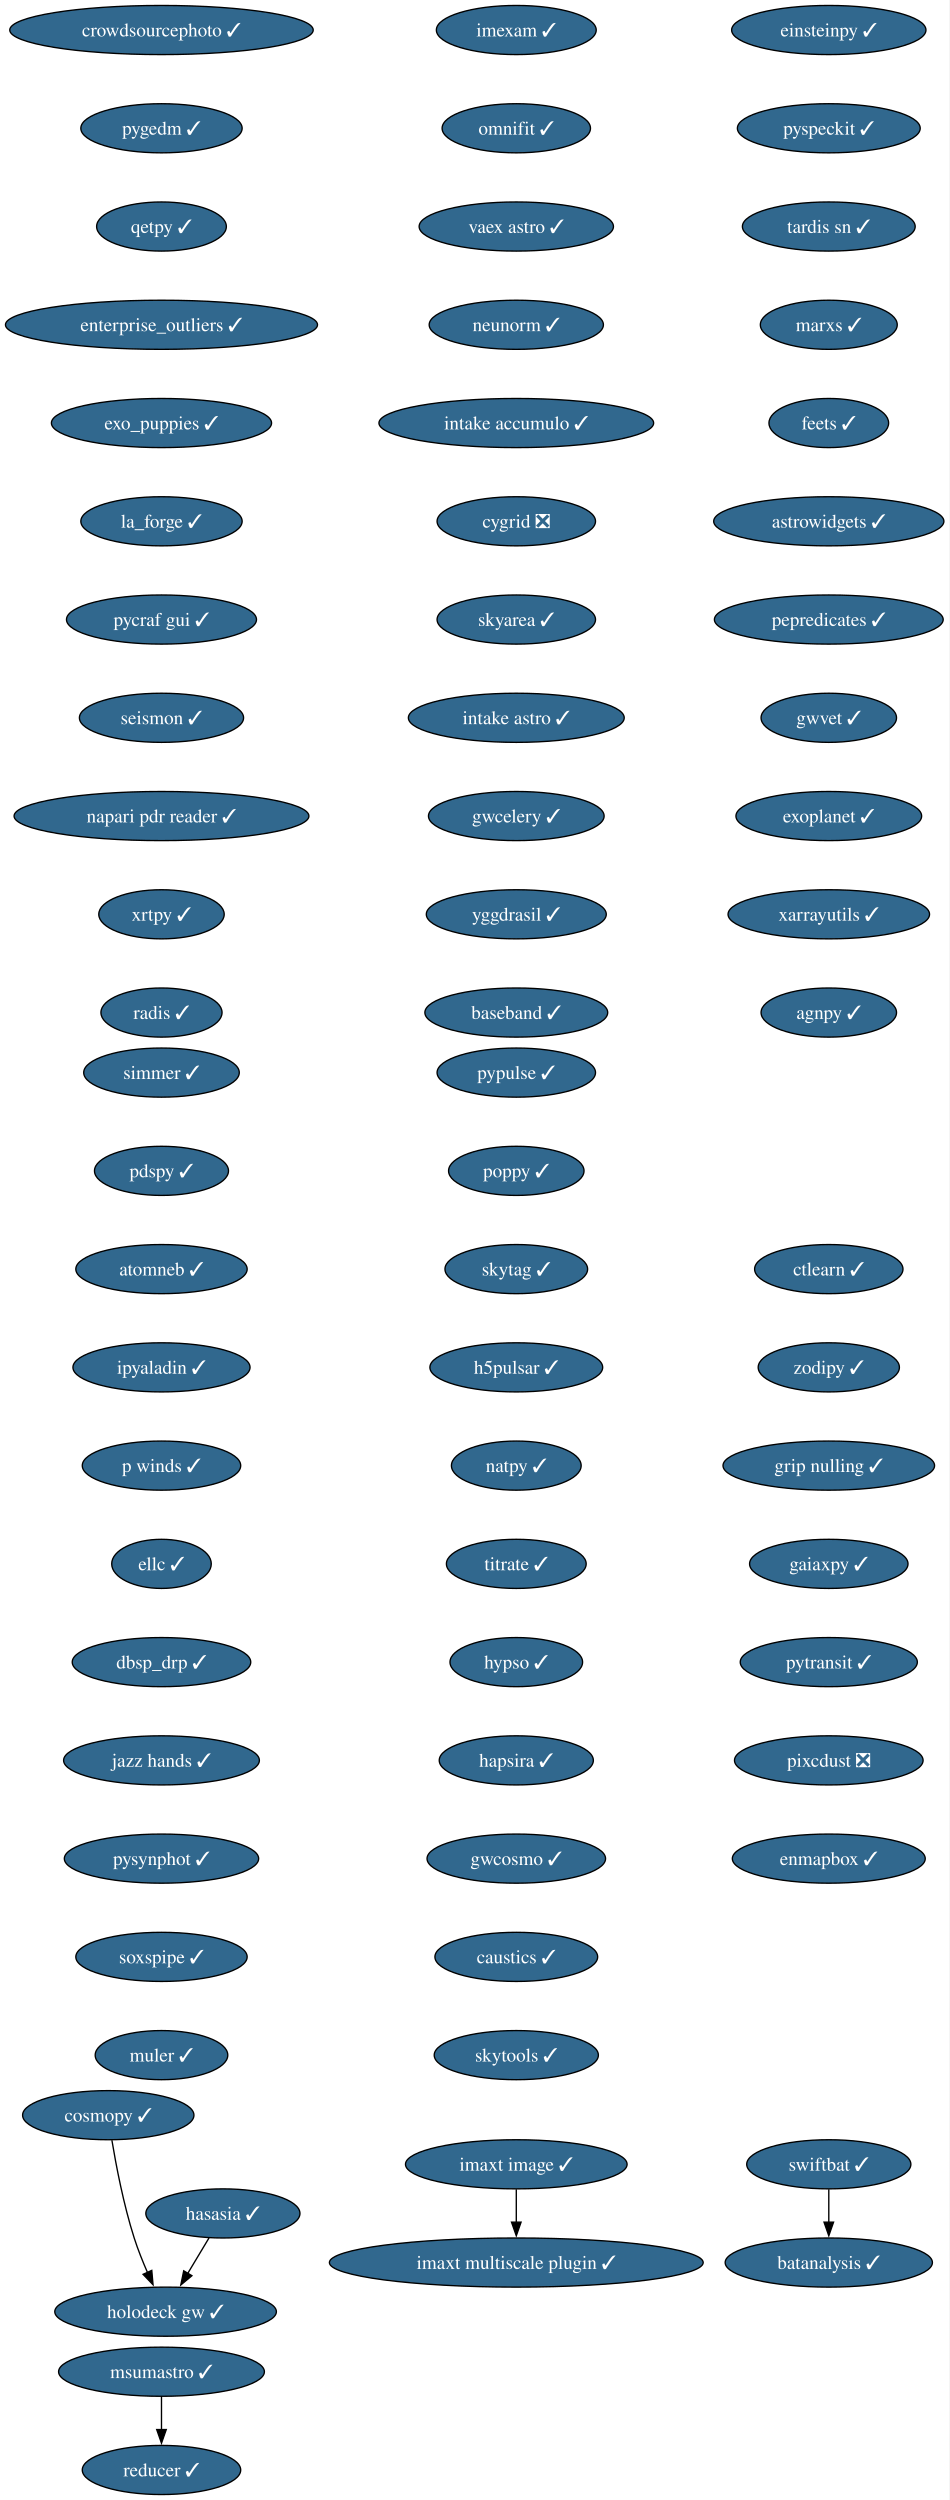
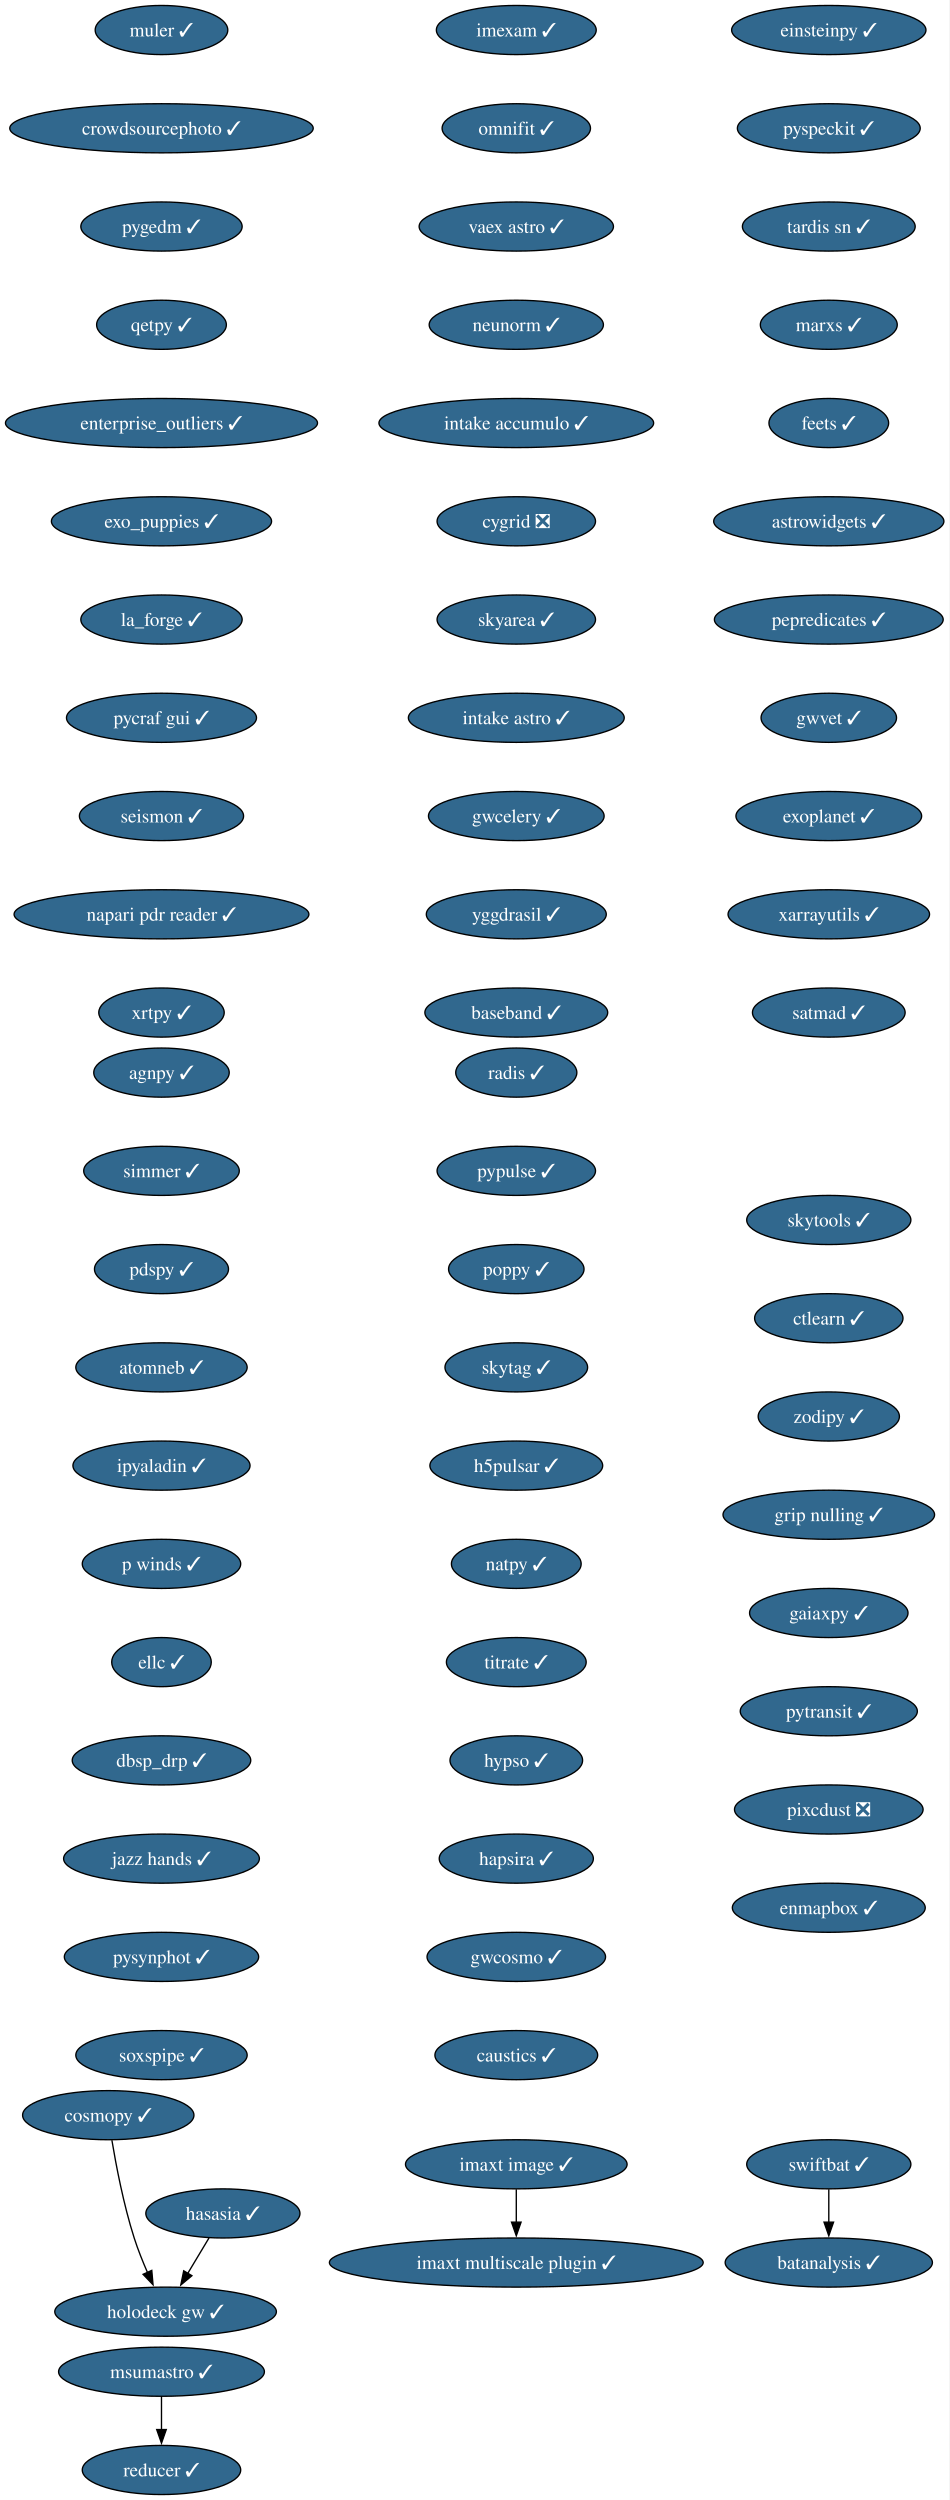
<svg xmlns="http://www.w3.org/2000/svg" xmlns:xlink="http://www.w3.org/1999/xlink" width="696pt" height="1832pt" viewBox="0.00 0.00 696.00 1832.00">
  <g id="graph0" class="graph" transform="scale(1 1) rotate(0) translate(4 1828)">
    <polygon fill="white" stroke="none" points="-4,4 -4,-1828 691.69,-1828 691.69,4 -4,4" />
    <g id="node1" class="node">
      <g id="a_node1">
        <a xlink:href="https://github.com/conda-forge/imexam-feedstock/pull/17" xlink:title="imexam ✓">
          <ellipse fill="#31688e" stroke="black" cx="374.34" cy="-1806" rx="58.57" ry="18" />
          <text xml:space="preserve" text-anchor="middle" x="374.34" y="-1801.33" font-family="Times,serif" font-size="14.00" fill="white">imexam ✓</text>
        </a>
      </g>
    </g>
    <g id="node2" class="node">
      <g id="a_node2">
        <a xlink:href="https://github.com/conda-forge/omnifit-feedstock/pull/15" xlink:title="omnifit ✓">
          <ellipse fill="#31688e" stroke="black" cx="374.34" cy="-1734" rx="54.36" ry="18" />
          <text xml:space="preserve" text-anchor="middle" x="374.34" y="-1729.33" font-family="Times,serif" font-size="14.00" fill="white">omnifit ✓</text>
        </a>
      </g>
    </g>
    <g id="node5" class="node">
      <g id="a_node5">
        <a xlink:href="https://github.com/conda-forge/vaex-astro-feedstock/pull/23" xlink:title="vaex astro ✓">
          <ellipse fill="#31688e" stroke="black" cx="374.34" cy="-1662" rx="71.2" ry="18" />
          <text xml:space="preserve" text-anchor="middle" x="374.34" y="-1657.33" font-family="Times,serif" font-size="14.00" fill="white">vaex astro ✓</text>
        </a>
      </g>
    </g>
    <g id="node3" class="node">
      <g id="a_node3">
        <a xlink:href="https://github.com/conda-forge/msumastro-feedstock/pull/25" xlink:title="msumastro ✓">
          <ellipse fill="#31688e" stroke="black" cx="114.34" cy="-90" rx="75.41" ry="18" />
          <text xml:space="preserve" text-anchor="middle" x="114.34" y="-85.33" font-family="Times,serif" font-size="14.00" fill="white">msumastro ✓</text>
        </a>
      </g>
    </g>
    <g id="node4" class="node">
      <g id="a_node4">
        <a xlink:href="https://github.com/conda-forge/reducer-feedstock/pull/13" xlink:title="reducer ✓">
          <ellipse fill="#31688e" stroke="black" cx="114.34" cy="-18" rx="58.05" ry="18" />
          <text xml:space="preserve" text-anchor="middle" x="114.34" y="-13.32" font-family="Times,serif" font-size="14.00" fill="white">reducer ✓</text>
        </a>
      </g>
    </g>
    <g id="edge2" class="edge">
      <path fill="none" stroke="black" d="M114.34,-71.7C114.34,-64.41 114.34,-55.73 114.34,-47.54" />
      <polygon fill="black" stroke="black" points="117.84,-47.62 114.34,-37.62 110.84,-47.62 117.84,-47.62" />
    </g>
    <g id="node6" class="node">
      <g id="a_node6">
        <a xlink:href="https://github.com/conda-forge/neunorm-feedstock/pull/6" xlink:title="neunorm ✓">
          <ellipse fill="#31688e" stroke="black" cx="374.34" cy="-1590" rx="63.84" ry="18" />
          <text xml:space="preserve" text-anchor="middle" x="374.34" y="-1585.33" font-family="Times,serif" font-size="14.00" fill="white">neunorm ✓</text>
        </a>
      </g>
    </g>
    <g id="node7" class="node">
      <g id="a_node7">
        <a xlink:href="https://github.com/conda-forge/intake-accumulo-feedstock/pull/2" xlink:title="intake accumulo ✓">
          <ellipse fill="#31688e" stroke="black" cx="374.34" cy="-1518" rx="100.66" ry="18" />
          <text xml:space="preserve" text-anchor="middle" x="374.34" y="-1513.33" font-family="Times,serif" font-size="14.00" fill="white">intake accumulo ✓</text>
        </a>
      </g>
    </g>
    <g id="node8" class="node">
      <g id="a_node8">
        <a xlink:href="https://github.com/conda-forge/cygrid-feedstock/pull/25" xlink:title="cygrid ❎">
          <ellipse fill="#31688e" stroke="black" cx="374.34" cy="-1446" rx="58.05" ry="18" />
          <text xml:space="preserve" text-anchor="middle" x="374.34" y="-1441.33" font-family="Times,serif" font-size="14.00" fill="white">cygrid ❎</text>
        </a>
      </g>
    </g>
    <g id="node9" class="node">
      <g id="a_node9">
        <a xlink:href="https://github.com/conda-forge/skyarea-feedstock/pull/1" xlink:title="skyarea ✓">
          <ellipse fill="#31688e" stroke="black" cx="374.34" cy="-1374" rx="58.05" ry="18" />
          <text xml:space="preserve" text-anchor="middle" x="374.34" y="-1369.33" font-family="Times,serif" font-size="14.00" fill="white">skyarea ✓</text>
        </a>
      </g>
    </g>
    <g id="node10" class="node">
      <g id="a_node10">
        <a xlink:href="https://github.com/conda-forge/intake-astro-feedstock/pull/1" xlink:title="intake astro ✓">
          <ellipse fill="#31688e" stroke="black" cx="374.34" cy="-1302" rx="79.09" ry="18" />
          <text xml:space="preserve" text-anchor="middle" x="374.34" y="-1297.33" font-family="Times,serif" font-size="14.00" fill="white">intake astro ✓</text>
        </a>
      </g>
    </g>
    <g id="node11" class="node">
      <g id="a_node11">
        <a xlink:href="https://github.com/conda-forge/gwcelery-feedstock/pull/27" xlink:title="gwcelery ✓">
          <ellipse fill="#31688e" stroke="black" cx="374.34" cy="-1230" rx="64.36" ry="18" />
          <text xml:space="preserve" text-anchor="middle" x="374.34" y="-1225.33" font-family="Times,serif" font-size="14.00" fill="white">gwcelery ✓</text>
        </a>
      </g>
    </g>
    <g id="node12" class="node">
      <g id="a_node12">
        <a xlink:href="https://github.com/conda-forge/yggdrasil-feedstock/pull/48" xlink:title="yggdrasil ✓">
          <ellipse fill="#31688e" stroke="black" cx="374.34" cy="-1158" rx="65.94" ry="18" />
          <text xml:space="preserve" text-anchor="middle" x="374.34" y="-1153.33" font-family="Times,serif" font-size="14.00" fill="white">yggdrasil ✓</text>
        </a>
      </g>
    </g>
    <g id="node13" class="node">
      <g id="a_node13">
        <a xlink:href="https://github.com/conda-forge/baseband-feedstock/pull/5" xlink:title="baseband ✓">
          <ellipse fill="#31688e" stroke="black" cx="374.34" cy="-1086" rx="66.99" ry="18" />
          <text xml:space="preserve" text-anchor="middle" x="374.34" y="-1081.33" font-family="Times,serif" font-size="14.00" fill="white">baseband ✓</text>
        </a>
      </g>
    </g>
    <g id="node14" class="node">
      <g id="a_node14">
        <a xlink:href="https://github.com/conda-forge/einsteinpy-feedstock/pull/10" xlink:title="einsteinpy ✓">
          <ellipse fill="#31688e" stroke="black" cx="603.34" cy="-1806" rx="71.2" ry="18" />
          <text xml:space="preserve" text-anchor="middle" x="603.34" y="-1801.33" font-family="Times,serif" font-size="14.00" fill="white">einsteinpy ✓</text>
        </a>
      </g>
    </g>
    <g id="node15" class="node">
      <g id="a_node15">
        <a xlink:href="https://github.com/conda-forge/pyspeckit-feedstock/pull/7" xlink:title="pyspeckit ✓">
          <ellipse fill="#31688e" stroke="black" cx="603.34" cy="-1734" rx="66.99" ry="18" />
          <text xml:space="preserve" text-anchor="middle" x="603.34" y="-1729.33" font-family="Times,serif" font-size="14.00" fill="white">pyspeckit ✓</text>
        </a>
      </g>
    </g>
    <g id="node16" class="node">
      <g id="a_node16">
        <a xlink:href="https://github.com/conda-forge/tardis-sn-feedstock/pull/100" xlink:title="tardis sn ✓">
          <ellipse fill="#31688e" stroke="black" cx="603.34" cy="-1662" rx="63.31" ry="18" />
          <text xml:space="preserve" text-anchor="middle" x="603.34" y="-1657.33" font-family="Times,serif" font-size="14.00" fill="white">tardis sn ✓</text>
        </a>
      </g>
    </g>
    <g id="node17" class="node">
      <g id="a_node17">
        <a xlink:href="https://github.com/conda-forge/marxs-feedstock/pull/3" xlink:title="marxs ✓">
          <ellipse fill="#31688e" stroke="black" cx="603.34" cy="-1590" rx="50.16" ry="18" />
          <text xml:space="preserve" text-anchor="middle" x="603.34" y="-1585.33" font-family="Times,serif" font-size="14.00" fill="white">marxs ✓</text>
        </a>
      </g>
    </g>
    <g id="node18" class="node">
      <g id="a_node18">
        <a xlink:href="https://github.com/conda-forge/feets-feedstock/pull/1" xlink:title="feets ✓">
          <ellipse fill="#31688e" stroke="black" cx="603.34" cy="-1518" rx="43.84" ry="18" />
          <text xml:space="preserve" text-anchor="middle" x="603.34" y="-1513.33" font-family="Times,serif" font-size="14.00" fill="white">feets ✓</text>
        </a>
      </g>
    </g>
    <g id="node19" class="node">
      <g id="a_node19">
        <a xlink:href="https://github.com/conda-forge/astrowidgets-feedstock/pull/8" xlink:title="astrowidgets ✓">
          <ellipse fill="#31688e" stroke="black" cx="603.34" cy="-1446" rx="84.35" ry="18" />
          <text xml:space="preserve" text-anchor="middle" x="603.34" y="-1441.33" font-family="Times,serif" font-size="14.00" fill="white">astrowidgets ✓</text>
        </a>
      </g>
    </g>
    <g id="node20" class="node">
      <g id="a_node20">
        <a xlink:href="https://github.com/conda-forge/pepredicates-feedstock/pull/3" xlink:title="pepredicates ✓">
          <ellipse fill="#31688e" stroke="black" cx="603.34" cy="-1374" rx="83.83" ry="18" />
          <text xml:space="preserve" text-anchor="middle" x="603.34" y="-1369.33" font-family="Times,serif" font-size="14.00" fill="white">pepredicates ✓</text>
        </a>
      </g>
    </g>
    <g id="node21" class="node">
      <g id="a_node21">
        <a xlink:href="https://github.com/conda-forge/gwvet-feedstock/pull/10" xlink:title="gwvet ✓">
          <ellipse fill="#31688e" stroke="black" cx="603.34" cy="-1302" rx="49.63" ry="18" />
          <text xml:space="preserve" text-anchor="middle" x="603.34" y="-1297.33" font-family="Times,serif" font-size="14.00" fill="white">gwvet ✓</text>
        </a>
      </g>
    </g>
    <g id="node22" class="node">
      <g id="a_node22">
        <a xlink:href="https://github.com/conda-forge/exoplanet-feedstock/pull/27" xlink:title="exoplanet ✓">
          <ellipse fill="#31688e" stroke="black" cx="603.34" cy="-1230" rx="68.04" ry="18" />
          <text xml:space="preserve" text-anchor="middle" x="603.34" y="-1225.33" font-family="Times,serif" font-size="14.00" fill="white">exoplanet ✓</text>
        </a>
      </g>
    </g>
    <g id="node23" class="node">
      <g id="a_node23">
        <a xlink:href="https://github.com/conda-forge/xarrayutils-feedstock/pull/11" xlink:title="xarrayutils ✓">
          <ellipse fill="#31688e" stroke="black" cx="603.34" cy="-1158" rx="73.83" ry="18" />
          <text xml:space="preserve" text-anchor="middle" x="603.34" y="-1153.33" font-family="Times,serif" font-size="14.00" fill="white">xarrayutils ✓</text>
        </a>
      </g>
    </g>
    <g id="node24" class="node">
      <g id="a_node24">
-         <a xlink:href="https://github.com/conda-forge/agnpy-feedstock/pull/17" xlink:title="agnpy ✓">
-           <ellipse fill="#31688e" stroke="black" cx="603.34" cy="-1086" rx="49.63" ry="18" />
-           <text xml:space="preserve" text-anchor="middle" x="603.34" y="-1081.33" font-family="Times,serif" font-size="14.00" fill="white">agnpy ✓</text>
+         <a xlink:href="https://github.com/conda-forge/satmad-feedstock/pull/23" xlink:title="satmad ✓">
+           <ellipse fill="#31688e" stroke="black" cx="603.34" cy="-1086" rx="55.94" ry="18" />
+           <text xml:space="preserve" text-anchor="middle" x="603.34" y="-1081.33" font-family="Times,serif" font-size="14.00" fill="white">satmad ✓</text>
        </a>
      </g>
    </g>
    <g id="node25" class="node">
      <g id="a_node25">
-         <a xlink:href="https://github.com/conda-forge/simmer-feedstock/pull/17" xlink:title="simmer ✓">
-           <ellipse fill="#31688e" stroke="black" cx="114.34" cy="-1042" rx="57" ry="18" />
-           <text xml:space="preserve" text-anchor="middle" x="114.34" y="-1037.33" font-family="Times,serif" font-size="14.00" fill="white">simmer ✓</text>
+         <a xlink:href="https://github.com/conda-forge/agnpy-feedstock/pull/17" xlink:title="agnpy ✓">
+           <ellipse fill="#31688e" stroke="black" cx="114.34" cy="-1042" rx="49.63" ry="18" />
+           <text xml:space="preserve" text-anchor="middle" x="114.34" y="-1037.33" font-family="Times,serif" font-size="14.00" fill="white">agnpy ✓</text>
        </a>
      </g>
    </g>
    <g id="node26" class="node">
      <g id="a_node26">
-         <a xlink:href="https://github.com/conda-forge/pdspy-feedstock/pull/17" xlink:title="pdspy ✓">
-           <ellipse fill="#31688e" stroke="black" cx="114.34" cy="-970" rx="49.1" ry="18" />
-           <text xml:space="preserve" text-anchor="middle" x="114.34" y="-965.33" font-family="Times,serif" font-size="14.00" fill="white">pdspy ✓</text>
+         <a xlink:href="https://github.com/conda-forge/simmer-feedstock/pull/17" xlink:title="simmer ✓">
+           <ellipse fill="#31688e" stroke="black" cx="114.34" cy="-970" rx="57" ry="18" />
+           <text xml:space="preserve" text-anchor="middle" x="114.34" y="-965.33" font-family="Times,serif" font-size="14.00" fill="white">simmer ✓</text>
        </a>
      </g>
    </g>
    <g id="node27" class="node">
      <g id="a_node27">
-         <a xlink:href="https://github.com/conda-forge/atomneb-feedstock/pull/6" xlink:title="atomneb ✓">
-           <ellipse fill="#31688e" stroke="black" cx="114.34" cy="-898" rx="62.78" ry="18" />
-           <text xml:space="preserve" text-anchor="middle" x="114.34" y="-893.33" font-family="Times,serif" font-size="14.00" fill="white">atomneb ✓</text>
+         <a xlink:href="https://github.com/conda-forge/pdspy-feedstock/pull/17" xlink:title="pdspy ✓">
+           <ellipse fill="#31688e" stroke="black" cx="114.34" cy="-898" rx="49.1" ry="18" />
+           <text xml:space="preserve" text-anchor="middle" x="114.34" y="-893.33" font-family="Times,serif" font-size="14.00" fill="white">pdspy ✓</text>
        </a>
      </g>
    </g>
    <g id="node28" class="node">
      <g id="a_node28">
-         <a xlink:href="https://github.com/conda-forge/ipyaladin-feedstock/pull/20" xlink:title="ipyaladin ✓">
-           <ellipse fill="#31688e" stroke="black" cx="114.34" cy="-826" rx="64.89" ry="18" />
-           <text xml:space="preserve" text-anchor="middle" x="114.34" y="-821.33" font-family="Times,serif" font-size="14.00" fill="white">ipyaladin ✓</text>
+         <a xlink:href="https://github.com/conda-forge/atomneb-feedstock/pull/6" xlink:title="atomneb ✓">
+           <ellipse fill="#31688e" stroke="black" cx="114.34" cy="-826" rx="62.78" ry="18" />
+           <text xml:space="preserve" text-anchor="middle" x="114.34" y="-821.33" font-family="Times,serif" font-size="14.00" fill="white">atomneb ✓</text>
        </a>
      </g>
    </g>
    <g id="node29" class="node">
      <g id="a_node29">
-         <a xlink:href="https://github.com/conda-forge/p-winds-feedstock/pull/5" xlink:title="p winds ✓">
-           <ellipse fill="#31688e" stroke="black" cx="114.34" cy="-754" rx="58.05" ry="18" />
-           <text xml:space="preserve" text-anchor="middle" x="114.34" y="-749.33" font-family="Times,serif" font-size="14.00" fill="white">p winds ✓</text>
+         <a xlink:href="https://github.com/conda-forge/ipyaladin-feedstock/pull/20" xlink:title="ipyaladin ✓">
+           <ellipse fill="#31688e" stroke="black" cx="114.34" cy="-754" rx="64.89" ry="18" />
+           <text xml:space="preserve" text-anchor="middle" x="114.34" y="-749.33" font-family="Times,serif" font-size="14.00" fill="white">ipyaladin ✓</text>
        </a>
      </g>
    </g>
    <g id="node30" class="node">
      <g id="a_node30">
-         <a xlink:href="https://github.com/conda-forge/ellc-feedstock/pull/14" xlink:title="ellc ✓">
-           <ellipse fill="#31688e" stroke="black" cx="114.34" cy="-682" rx="36.48" ry="18" />
-           <text xml:space="preserve" text-anchor="middle" x="114.34" y="-677.33" font-family="Times,serif" font-size="14.00" fill="white">ellc ✓</text>
+         <a xlink:href="https://github.com/conda-forge/p-winds-feedstock/pull/5" xlink:title="p winds ✓">
+           <ellipse fill="#31688e" stroke="black" cx="114.34" cy="-682" rx="58.05" ry="18" />
+           <text xml:space="preserve" text-anchor="middle" x="114.34" y="-677.33" font-family="Times,serif" font-size="14.00" fill="white">p winds ✓</text>
        </a>
      </g>
    </g>
    <g id="node31" class="node">
      <g id="a_node31">
-         <a xlink:href="https://github.com/conda-forge/dbsp_drp-feedstock/pull/5" xlink:title="dbsp_drp ✓">
-           <ellipse fill="#31688e" stroke="black" cx="114.34" cy="-610" rx="65.41" ry="18" />
-           <text xml:space="preserve" text-anchor="middle" x="114.34" y="-605.33" font-family="Times,serif" font-size="14.00" fill="white">dbsp_drp ✓</text>
+         <a xlink:href="https://github.com/conda-forge/ellc-feedstock/pull/14" xlink:title="ellc ✓">
+           <ellipse fill="#31688e" stroke="black" cx="114.34" cy="-610" rx="36.48" ry="18" />
+           <text xml:space="preserve" text-anchor="middle" x="114.34" y="-605.33" font-family="Times,serif" font-size="14.00" fill="white">ellc ✓</text>
        </a>
      </g>
    </g>
    <g id="node32" class="node">
      <g id="a_node32">
-         <a xlink:href="https://github.com/conda-forge/jazz-hands-feedstock/pull/1" xlink:title="jazz hands ✓">
-           <ellipse fill="#31688e" stroke="black" cx="114.34" cy="-538" rx="71.73" ry="18" />
-           <text xml:space="preserve" text-anchor="middle" x="114.34" y="-533.33" font-family="Times,serif" font-size="14.00" fill="white">jazz hands ✓</text>
+         <a xlink:href="https://github.com/conda-forge/dbsp_drp-feedstock/pull/5" xlink:title="dbsp_drp ✓">
+           <ellipse fill="#31688e" stroke="black" cx="114.34" cy="-538" rx="65.41" ry="18" />
+           <text xml:space="preserve" text-anchor="middle" x="114.34" y="-533.33" font-family="Times,serif" font-size="14.00" fill="white">dbsp_drp ✓</text>
        </a>
      </g>
    </g>
    <g id="node33" class="node">
      <g id="a_node33">
-         <a xlink:href="https://github.com/conda-forge/pysynphot-feedstock/pull/15" xlink:title="pysynphot ✓">
-           <ellipse fill="#31688e" stroke="black" cx="114.34" cy="-466" rx="71.2" ry="18" />
-           <text xml:space="preserve" text-anchor="middle" x="114.34" y="-461.32" font-family="Times,serif" font-size="14.00" fill="white">pysynphot ✓</text>
+         <a xlink:href="https://github.com/conda-forge/jazz-hands-feedstock/pull/1" xlink:title="jazz hands ✓">
+           <ellipse fill="#31688e" stroke="black" cx="114.34" cy="-466" rx="71.73" ry="18" />
+           <text xml:space="preserve" text-anchor="middle" x="114.34" y="-461.32" font-family="Times,serif" font-size="14.00" fill="white">jazz hands ✓</text>
        </a>
      </g>
    </g>
    <g id="node34" class="node">
      <g id="a_node34">
-         <a xlink:href="https://github.com/conda-forge/soxspipe-feedstock/pull/54" xlink:title="soxspipe ✓">
-           <ellipse fill="#31688e" stroke="black" cx="114.34" cy="-394" rx="62.78" ry="18" />
-           <text xml:space="preserve" text-anchor="middle" x="114.34" y="-389.32" font-family="Times,serif" font-size="14.00" fill="white">soxspipe ✓</text>
-         </a>
-       </g>
-     </g>
-     <g id="node37" class="node">
-       <g id="a_node37">
-         <a xlink:href="https://github.com/conda-forge/muler-feedstock/pull/7" xlink:title="muler ✓">
-           <ellipse fill="#31688e" stroke="black" cx="114.34" cy="-322" rx="48.58" ry="18" />
-           <text xml:space="preserve" text-anchor="middle" x="114.34" y="-317.32" font-family="Times,serif" font-size="14.00" fill="white">muler ✓</text>
+         <a xlink:href="https://github.com/conda-forge/pysynphot-feedstock/pull/15" xlink:title="pysynphot ✓">
+           <ellipse fill="#31688e" stroke="black" cx="114.34" cy="-394" rx="71.2" ry="18" />
+           <text xml:space="preserve" text-anchor="middle" x="114.34" y="-389.32" font-family="Times,serif" font-size="14.00" fill="white">pysynphot ✓</text>
        </a>
      </g>
    </g>
    <g id="node35" class="node">
      <g id="a_node35">
+         <a xlink:href="https://github.com/conda-forge/soxspipe-feedstock/pull/54" xlink:title="soxspipe ✓">
+           <ellipse fill="#31688e" stroke="black" cx="114.34" cy="-322" rx="62.78" ry="18" />
+           <text xml:space="preserve" text-anchor="middle" x="114.34" y="-317.32" font-family="Times,serif" font-size="14.00" fill="white">soxspipe ✓</text>
+         </a>
+       </g>
+     </g>
+     <g id="node36" class="node">
+       <g id="a_node36">
        <a xlink:href="https://github.com/conda-forge/hasasia-feedstock/pull/1" xlink:title="hasasia ✓">
          <ellipse fill="#31688e" stroke="black" cx="159.34" cy="-206" rx="56.47" ry="18" />
          <text xml:space="preserve" text-anchor="middle" x="159.34" y="-201.33" font-family="Times,serif" font-size="14.00" fill="white">hasasia ✓</text>
        </a>
      </g>
    </g>
-     <g id="node36" class="node">
-       <g id="a_node36">
+     <g id="node37" class="node">
+       <g id="a_node37">
        <a xlink:href="https://github.com/conda-forge/holodeck-gw-feedstock/pull/7" xlink:title="holodeck gw ✓">
          <ellipse fill="#31688e" stroke="black" cx="117.34" cy="-134" rx="81.2" ry="18" />
          <text xml:space="preserve" text-anchor="middle" x="117.34" y="-129.32" font-family="Times,serif" font-size="14.00" fill="white">holodeck gw ✓</text>
        </a>
      </g>
    </g>
-     <g id="edge31" class="edge">
+     <g id="edge32" class="edge">
      <path fill="none" stroke="black" d="M149.17,-188.05C144.5,-180.26 138.83,-170.82 133.59,-162.08" />
      <polygon fill="black" stroke="black" points="136.63,-160.35 128.49,-153.57 130.63,-163.95 136.63,-160.35" />
    </g>
    <g id="node38" class="node">
      <g id="a_node38">
-         <a xlink:href="https://github.com/conda-forge/crowdsourcephoto-feedstock/pull/8" xlink:title="crowdsourcephoto ✓">
-           <ellipse fill="#31688e" stroke="black" cx="114.34" cy="-1806" rx="111.19" ry="18" />
-           <text xml:space="preserve" text-anchor="middle" x="114.34" y="-1801.33" font-family="Times,serif" font-size="14.00" fill="white">crowdsourcephoto ✓</text>
+         <a xlink:href="https://github.com/conda-forge/muler-feedstock/pull/7" xlink:title="muler ✓">
+           <ellipse fill="#31688e" stroke="black" cx="114.34" cy="-1806" rx="48.58" ry="18" />
+           <text xml:space="preserve" text-anchor="middle" x="114.34" y="-1801.33" font-family="Times,serif" font-size="14.00" fill="white">muler ✓</text>
        </a>
      </g>
    </g>
    <g id="node39" class="node">
      <g id="a_node39">
-         <a xlink:href="https://github.com/conda-forge/pygedm-feedstock/pull/13" xlink:title="pygedm ✓">
-           <ellipse fill="#31688e" stroke="black" cx="114.34" cy="-1734" rx="59.1" ry="18" />
-           <text xml:space="preserve" text-anchor="middle" x="114.34" y="-1729.33" font-family="Times,serif" font-size="14.00" fill="white">pygedm ✓</text>
+         <a xlink:href="https://github.com/conda-forge/crowdsourcephoto-feedstock/pull/8" xlink:title="crowdsourcephoto ✓">
+           <ellipse fill="#31688e" stroke="black" cx="114.34" cy="-1734" rx="111.19" ry="18" />
+           <text xml:space="preserve" text-anchor="middle" x="114.34" y="-1729.33" font-family="Times,serif" font-size="14.00" fill="white">crowdsourcephoto ✓</text>
        </a>
      </g>
    </g>
    <g id="node40" class="node">
      <g id="a_node40">
-         <a xlink:href="https://github.com/conda-forge/qetpy-feedstock/pull/20" xlink:title="qetpy ✓">
-           <ellipse fill="#31688e" stroke="black" cx="114.34" cy="-1662" rx="47.53" ry="18" />
-           <text xml:space="preserve" text-anchor="middle" x="114.34" y="-1657.33" font-family="Times,serif" font-size="14.00" fill="white">qetpy ✓</text>
+         <a xlink:href="https://github.com/conda-forge/pygedm-feedstock/pull/13" xlink:title="pygedm ✓">
+           <ellipse fill="#31688e" stroke="black" cx="114.34" cy="-1662" rx="59.1" ry="18" />
+           <text xml:space="preserve" text-anchor="middle" x="114.34" y="-1657.33" font-family="Times,serif" font-size="14.00" fill="white">pygedm ✓</text>
        </a>
      </g>
    </g>
    <g id="node41" class="node">
      <g id="a_node41">
-         <a xlink:href="https://github.com/conda-forge/enterprise_outliers-feedstock/pull/4" xlink:title="enterprise_outliers ✓">
-           <ellipse fill="#31688e" stroke="black" cx="114.34" cy="-1590" rx="114.34" ry="18" />
-           <text xml:space="preserve" text-anchor="middle" x="114.34" y="-1585.33" font-family="Times,serif" font-size="14.00" fill="white">enterprise_outliers ✓</text>
+         <a xlink:href="https://github.com/conda-forge/qetpy-feedstock/pull/20" xlink:title="qetpy ✓">
+           <ellipse fill="#31688e" stroke="black" cx="114.34" cy="-1590" rx="47.53" ry="18" />
+           <text xml:space="preserve" text-anchor="middle" x="114.34" y="-1585.33" font-family="Times,serif" font-size="14.00" fill="white">qetpy ✓</text>
        </a>
      </g>
    </g>
    <g id="node42" class="node">
      <g id="a_node42">
-         <a xlink:href="https://github.com/conda-forge/exo_puppies-feedstock/pull/9" xlink:title="exo_puppies ✓">
-           <ellipse fill="#31688e" stroke="black" cx="114.34" cy="-1518" rx="80.67" ry="18" />
-           <text xml:space="preserve" text-anchor="middle" x="114.34" y="-1513.33" font-family="Times,serif" font-size="14.00" fill="white">exo_puppies ✓</text>
+         <a xlink:href="https://github.com/conda-forge/enterprise_outliers-feedstock/pull/4" xlink:title="enterprise_outliers ✓">
+           <ellipse fill="#31688e" stroke="black" cx="114.34" cy="-1518" rx="114.34" ry="18" />
+           <text xml:space="preserve" text-anchor="middle" x="114.34" y="-1513.33" font-family="Times,serif" font-size="14.00" fill="white">enterprise_outliers ✓</text>
        </a>
      </g>
    </g>
    <g id="node43" class="node">
      <g id="a_node43">
-         <a xlink:href="https://github.com/conda-forge/la_forge-feedstock/pull/3" xlink:title="la_forge ✓">
-           <ellipse fill="#31688e" stroke="black" cx="114.34" cy="-1446" rx="59.1" ry="18" />
-           <text xml:space="preserve" text-anchor="middle" x="114.34" y="-1441.33" font-family="Times,serif" font-size="14.00" fill="white">la_forge ✓</text>
+         <a xlink:href="https://github.com/conda-forge/exo_puppies-feedstock/pull/9" xlink:title="exo_puppies ✓">
+           <ellipse fill="#31688e" stroke="black" cx="114.34" cy="-1446" rx="80.67" ry="18" />
+           <text xml:space="preserve" text-anchor="middle" x="114.34" y="-1441.33" font-family="Times,serif" font-size="14.00" fill="white">exo_puppies ✓</text>
        </a>
      </g>
    </g>
    <g id="node44" class="node">
      <g id="a_node44">
-         <a xlink:href="https://github.com/conda-forge/pycraf-gui-feedstock/pull/2" xlink:title="pycraf gui ✓">
-           <ellipse fill="#31688e" stroke="black" cx="114.34" cy="-1374" rx="69.62" ry="18" />
-           <text xml:space="preserve" text-anchor="middle" x="114.34" y="-1369.33" font-family="Times,serif" font-size="14.00" fill="white">pycraf gui ✓</text>
+         <a xlink:href="https://github.com/conda-forge/la_forge-feedstock/pull/3" xlink:title="la_forge ✓">
+           <ellipse fill="#31688e" stroke="black" cx="114.34" cy="-1374" rx="59.1" ry="18" />
+           <text xml:space="preserve" text-anchor="middle" x="114.34" y="-1369.33" font-family="Times,serif" font-size="14.00" fill="white">la_forge ✓</text>
        </a>
      </g>
    </g>
    <g id="node45" class="node">
      <g id="a_node45">
-         <a xlink:href="https://github.com/conda-forge/seismon-feedstock/pull/8" xlink:title="seismon ✓">
-           <ellipse fill="#31688e" stroke="black" cx="114.34" cy="-1302" rx="60.15" ry="18" />
-           <text xml:space="preserve" text-anchor="middle" x="114.34" y="-1297.33" font-family="Times,serif" font-size="14.00" fill="white">seismon ✓</text>
+         <a xlink:href="https://github.com/conda-forge/pycraf-gui-feedstock/pull/2" xlink:title="pycraf gui ✓">
+           <ellipse fill="#31688e" stroke="black" cx="114.34" cy="-1302" rx="69.62" ry="18" />
+           <text xml:space="preserve" text-anchor="middle" x="114.34" y="-1297.33" font-family="Times,serif" font-size="14.00" fill="white">pycraf gui ✓</text>
        </a>
      </g>
    </g>
    <g id="node46" class="node">
      <g id="a_node46">
-         <a xlink:href="https://github.com/conda-forge/napari-pdr-reader-feedstock/pull/1" xlink:title="napari pdr reader ✓">
-           <ellipse fill="#31688e" stroke="black" cx="114.34" cy="-1230" rx="108.03" ry="18" />
-           <text xml:space="preserve" text-anchor="middle" x="114.34" y="-1225.33" font-family="Times,serif" font-size="14.00" fill="white">napari pdr reader ✓</text>
+         <a xlink:href="https://github.com/conda-forge/seismon-feedstock/pull/8" xlink:title="seismon ✓">
+           <ellipse fill="#31688e" stroke="black" cx="114.34" cy="-1230" rx="60.15" ry="18" />
+           <text xml:space="preserve" text-anchor="middle" x="114.34" y="-1225.33" font-family="Times,serif" font-size="14.00" fill="white">seismon ✓</text>
        </a>
      </g>
    </g>
    <g id="node47" class="node">
      <g id="a_node47">
-         <a xlink:href="https://github.com/conda-forge/xrtpy-feedstock/pull/6" xlink:title="xrtpy ✓">
-           <ellipse fill="#31688e" stroke="black" cx="114.34" cy="-1158" rx="45.95" ry="18" />
-           <text xml:space="preserve" text-anchor="middle" x="114.34" y="-1153.33" font-family="Times,serif" font-size="14.00" fill="white">xrtpy ✓</text>
-         </a>
-       </g>
-     </g>
-     <g id="node50" class="node">
-       <g id="a_node50">
-         <a xlink:href="https://github.com/conda-forge/radis-feedstock/pull/7" xlink:title="radis ✓">
-           <ellipse fill="#31688e" stroke="black" cx="114.34" cy="-1086" rx="44.37" ry="18" />
-           <text xml:space="preserve" text-anchor="middle" x="114.34" y="-1081.33" font-family="Times,serif" font-size="14.00" fill="white">radis ✓</text>
+         <a xlink:href="https://github.com/conda-forge/napari-pdr-reader-feedstock/pull/1" xlink:title="napari pdr reader ✓">
+           <ellipse fill="#31688e" stroke="black" cx="114.34" cy="-1158" rx="108.03" ry="18" />
+           <text xml:space="preserve" text-anchor="middle" x="114.34" y="-1153.33" font-family="Times,serif" font-size="14.00" fill="white">napari pdr reader ✓</text>
        </a>
      </g>
    </g>
    <g id="node48" class="node">
      <g id="a_node48">
+         <a xlink:href="https://github.com/conda-forge/xrtpy-feedstock/pull/6" xlink:title="xrtpy ✓">
+           <ellipse fill="#31688e" stroke="black" cx="114.34" cy="-1086" rx="45.95" ry="18" />
+           <text xml:space="preserve" text-anchor="middle" x="114.34" y="-1081.33" font-family="Times,serif" font-size="14.00" fill="white">xrtpy ✓</text>
+         </a>
+       </g>
+     </g>
+     <g id="node49" class="node">
+       <g id="a_node49">
        <a xlink:href="https://github.com/conda-forge/imaxt-image-feedstock/pull/1" xlink:title="imaxt image ✓">
          <ellipse fill="#31688e" stroke="black" cx="374.34" cy="-242" rx="81.2" ry="18" />
          <text xml:space="preserve" text-anchor="middle" x="374.34" y="-237.32" font-family="Times,serif" font-size="14.00" fill="white">imaxt image ✓</text>
        </a>
      </g>
    </g>
-     <g id="node49" class="node">
-       <g id="a_node49">
+     <g id="node50" class="node">
+       <g id="a_node50">
        <a xlink:href="https://github.com/conda-forge/imaxt-multiscale-plugin-feedstock/pull/4" xlink:title="imaxt multiscale plugin ✓">
          <ellipse fill="#31688e" stroke="black" cx="374.34" cy="-170" rx="136.97" ry="18" />
          <text xml:space="preserve" text-anchor="middle" x="374.34" y="-165.32" font-family="Times,serif" font-size="14.00" fill="white">imaxt multiscale plugin ✓</text>
        </a>
      </g>
    </g>
-     <g id="edge42" class="edge">
+     <g id="edge43" class="edge">
      <path fill="none" stroke="black" d="M374.34,-223.7C374.34,-216.41 374.34,-207.73 374.34,-199.54" />
      <polygon fill="black" stroke="black" points="377.84,-199.62 374.34,-189.62 370.84,-199.62 377.84,-199.62" />
    </g>
    <g id="node51" class="node">
      <g id="a_node51">
-         <a xlink:href="https://github.com/conda-forge/pypulse-feedstock/pull/1" xlink:title="pypulse ✓">
-           <ellipse fill="#31688e" stroke="black" cx="374.34" cy="-1042" rx="58.05" ry="18" />
-           <text xml:space="preserve" text-anchor="middle" x="374.34" y="-1037.33" font-family="Times,serif" font-size="14.00" fill="white">pypulse ✓</text>
+         <a xlink:href="https://github.com/conda-forge/radis-feedstock/pull/7" xlink:title="radis ✓">
+           <ellipse fill="#31688e" stroke="black" cx="374.34" cy="-1042" rx="44.37" ry="18" />
+           <text xml:space="preserve" text-anchor="middle" x="374.34" y="-1037.33" font-family="Times,serif" font-size="14.00" fill="white">radis ✓</text>
        </a>
      </g>
    </g>
    <g id="node52" class="node">
      <g id="a_node52">
-         <a xlink:href="https://github.com/conda-forge/poppy-feedstock/pull/3" xlink:title="poppy ✓">
-           <ellipse fill="#31688e" stroke="black" cx="374.34" cy="-970" rx="49.63" ry="18" />
-           <text xml:space="preserve" text-anchor="middle" x="374.34" y="-965.33" font-family="Times,serif" font-size="14.00" fill="white">poppy ✓</text>
+         <a xlink:href="https://github.com/conda-forge/pypulse-feedstock/pull/1" xlink:title="pypulse ✓">
+           <ellipse fill="#31688e" stroke="black" cx="374.34" cy="-970" rx="58.05" ry="18" />
+           <text xml:space="preserve" text-anchor="middle" x="374.34" y="-965.33" font-family="Times,serif" font-size="14.00" fill="white">pypulse ✓</text>
        </a>
      </g>
    </g>
    <g id="node53" class="node">
      <g id="a_node53">
-         <a xlink:href="https://github.com/conda-forge/skytag-feedstock/pull/7" xlink:title="skytag ✓">
-           <ellipse fill="#31688e" stroke="black" cx="374.34" cy="-898" rx="52.26" ry="18" />
-           <text xml:space="preserve" text-anchor="middle" x="374.34" y="-893.33" font-family="Times,serif" font-size="14.00" fill="white">skytag ✓</text>
+         <a xlink:href="https://github.com/conda-forge/poppy-feedstock/pull/3" xlink:title="poppy ✓">
+           <ellipse fill="#31688e" stroke="black" cx="374.34" cy="-898" rx="49.63" ry="18" />
+           <text xml:space="preserve" text-anchor="middle" x="374.34" y="-893.33" font-family="Times,serif" font-size="14.00" fill="white">poppy ✓</text>
        </a>
      </g>
    </g>
    <g id="node54" class="node">
      <g id="a_node54">
-         <a xlink:href="https://github.com/conda-forge/h5pulsar-feedstock/pull/1" xlink:title="h5pulsar ✓">
-           <ellipse fill="#31688e" stroke="black" cx="374.34" cy="-826" rx="63.31" ry="18" />
-           <text xml:space="preserve" text-anchor="middle" x="374.34" y="-821.33" font-family="Times,serif" font-size="14.00" fill="white">h5pulsar ✓</text>
+         <a xlink:href="https://github.com/conda-forge/skytag-feedstock/pull/7" xlink:title="skytag ✓">
+           <ellipse fill="#31688e" stroke="black" cx="374.34" cy="-826" rx="52.26" ry="18" />
+           <text xml:space="preserve" text-anchor="middle" x="374.34" y="-821.33" font-family="Times,serif" font-size="14.00" fill="white">skytag ✓</text>
        </a>
      </g>
    </g>
    <g id="node55" class="node">
      <g id="a_node55">
+         <a xlink:href="https://github.com/conda-forge/h5pulsar-feedstock/pull/1" xlink:title="h5pulsar ✓">
+           <ellipse fill="#31688e" stroke="black" cx="374.34" cy="-754" rx="63.31" ry="18" />
+           <text xml:space="preserve" text-anchor="middle" x="374.34" y="-749.33" font-family="Times,serif" font-size="14.00" fill="white">h5pulsar ✓</text>
+         </a>
+       </g>
+     </g>
+     <g id="node56" class="node">
+       <g id="a_node56">
        <a xlink:href="https://github.com/conda-forge/natpy-feedstock/pull/1" xlink:title="natpy ✓">
-           <ellipse fill="#31688e" stroke="black" cx="374.34" cy="-754" rx="47.53" ry="18" />
-           <text xml:space="preserve" text-anchor="middle" x="374.34" y="-749.33" font-family="Times,serif" font-size="14.00" fill="white">natpy ✓</text>
+           <ellipse fill="#31688e" stroke="black" cx="374.34" cy="-682" rx="47.53" ry="18" />
+           <text xml:space="preserve" text-anchor="middle" x="374.34" y="-677.33" font-family="Times,serif" font-size="14.00" fill="white">natpy ✓</text>
+         </a>
+       </g>
+     </g>
+     <g id="node58" class="node">
+       <g id="a_node58">
+         <a xlink:href="https://github.com/conda-forge/titrate-feedstock/pull/10" xlink:title="titrate ✓">
+           <ellipse fill="#31688e" stroke="black" cx="374.34" cy="-610" rx="51.21" ry="18" />
+           <text xml:space="preserve" text-anchor="middle" x="374.34" y="-605.33" font-family="Times,serif" font-size="14.00" fill="white">titrate ✓</text>
        </a>
      </g>
    </g>
    <g id="node57" class="node">
      <g id="a_node57">
-         <a xlink:href="https://github.com/conda-forge/titrate-feedstock/pull/10" xlink:title="titrate ✓">
-           <ellipse fill="#31688e" stroke="black" cx="374.34" cy="-682" rx="51.21" ry="18" />
-           <text xml:space="preserve" text-anchor="middle" x="374.34" y="-677.33" font-family="Times,serif" font-size="14.00" fill="white">titrate ✓</text>
-         </a>
-       </g>
-     </g>
-     <g id="node56" class="node">
-       <g id="a_node56">
        <a xlink:href="https://github.com/conda-forge/cosmopy-feedstock/pull/2" xlink:title="cosmopy ✓">
          <ellipse fill="#31688e" stroke="black" cx="75.34" cy="-278" rx="62.78" ry="18" />
          <text xml:space="preserve" text-anchor="middle" x="75.34" y="-273.32" font-family="Times,serif" font-size="14.00" fill="white">cosmopy ✓</text>
        </a>
      </g>
    </g>
-     <g id="edge48" class="edge">
+     <g id="edge49" class="edge">
      <path fill="none" stroke="black" d="M77.99,-259.67C81,-241.54 86.54,-212.38 94.34,-188 97.03,-179.59 100.59,-170.7 104.1,-162.66" />
      <polygon fill="black" stroke="black" points="107.22,-164.26 108.15,-153.71 100.84,-161.38 107.22,-164.26" />
    </g>
-     <g id="node58" class="node">
-       <g id="a_node58">
-         <a xlink:href="https://github.com/conda-forge/hypso-feedstock/pull/28" xlink:title="hypso ✓">
-           <ellipse fill="#31688e" stroke="black" cx="374.34" cy="-610" rx="48.58" ry="18" />
-           <text xml:space="preserve" text-anchor="middle" x="374.34" y="-605.33" font-family="Times,serif" font-size="14.00" fill="white">hypso ✓</text>
-         </a>
-       </g>
-     </g>
-     <g id="node61" class="node">
-       <g id="a_node61">
-         <a xlink:href="https://github.com/conda-forge/hapsira-feedstock/pull/1" xlink:title="hapsira ✓">
-           <ellipse fill="#31688e" stroke="black" cx="374.34" cy="-538" rx="56.47" ry="18" />
-           <text xml:space="preserve" text-anchor="middle" x="374.34" y="-533.33" font-family="Times,serif" font-size="14.00" fill="white">hapsira ✓</text>
-         </a>
-       </g>
-     </g>
    <g id="node59" class="node">
      <g id="a_node59">
+         <a xlink:href="https://github.com/conda-forge/hypso-feedstock/pull/28" xlink:title="hypso ✓">
+           <ellipse fill="#31688e" stroke="black" cx="374.34" cy="-538" rx="48.58" ry="18" />
+           <text xml:space="preserve" text-anchor="middle" x="374.34" y="-533.33" font-family="Times,serif" font-size="14.00" fill="white">hypso ✓</text>
+         </a>
+       </g>
+     </g>
+     <g id="node62" class="node">
+       <g id="a_node62">
+         <a xlink:href="https://github.com/conda-forge/hapsira-feedstock/pull/1" xlink:title="hapsira ✓">
+           <ellipse fill="#31688e" stroke="black" cx="374.34" cy="-466" rx="56.47" ry="18" />
+           <text xml:space="preserve" text-anchor="middle" x="374.34" y="-461.32" font-family="Times,serif" font-size="14.00" fill="white">hapsira ✓</text>
+         </a>
+       </g>
+     </g>
+     <g id="node60" class="node">
+       <g id="a_node60">
        <a xlink:href="https://github.com/conda-forge/swiftbat-feedstock/pull/1" xlink:title="swiftbat ✓">
          <ellipse fill="#31688e" stroke="black" cx="603.34" cy="-242" rx="60.15" ry="18" />
          <text xml:space="preserve" text-anchor="middle" x="603.34" y="-237.32" font-family="Times,serif" font-size="14.00" fill="white">swiftbat ✓</text>
        </a>
      </g>
    </g>
-     <g id="node60" class="node">
-       <g id="a_node60">
+     <g id="node61" class="node">
+       <g id="a_node61">
        <a xlink:href="https://github.com/conda-forge/batanalysis-feedstock/pull/4" xlink:title="batanalysis ✓">
          <ellipse fill="#31688e" stroke="black" cx="603.34" cy="-170" rx="75.94" ry="18" />
          <text xml:space="preserve" text-anchor="middle" x="603.34" y="-165.32" font-family="Times,serif" font-size="14.00" fill="white">batanalysis ✓</text>
        </a>
      </g>
    </g>
-     <g id="edge51" class="edge">
+     <g id="edge52" class="edge">
      <path fill="none" stroke="black" d="M603.34,-223.7C603.34,-216.41 603.34,-207.73 603.34,-199.54" />
      <polygon fill="black" stroke="black" points="606.84,-199.62 603.34,-189.62 599.84,-199.62 606.84,-199.62" />
    </g>
-     <g id="node62" class="node">
-       <g id="a_node62">
-         <a xlink:href="https://github.com/conda-forge/gwcosmo-feedstock/pull/3" xlink:title="gwcosmo ✓">
-           <ellipse fill="#31688e" stroke="black" cx="374.34" cy="-466" rx="65.41" ry="18" />
-           <text xml:space="preserve" text-anchor="middle" x="374.34" y="-461.32" font-family="Times,serif" font-size="14.00" fill="white">gwcosmo ✓</text>
-         </a>
-       </g>
-     </g>
    <g id="node63" class="node">
      <g id="a_node63">
-         <a xlink:href="https://github.com/conda-forge/caustics-feedstock/pull/7" xlink:title="caustics ✓">
-           <ellipse fill="#31688e" stroke="black" cx="374.34" cy="-394" rx="59.63" ry="18" />
-           <text xml:space="preserve" text-anchor="middle" x="374.34" y="-389.32" font-family="Times,serif" font-size="14.00" fill="white">caustics ✓</text>
+         <a xlink:href="https://github.com/conda-forge/gwcosmo-feedstock/pull/3" xlink:title="gwcosmo ✓">
+           <ellipse fill="#31688e" stroke="black" cx="374.34" cy="-394" rx="65.41" ry="18" />
+           <text xml:space="preserve" text-anchor="middle" x="374.34" y="-389.32" font-family="Times,serif" font-size="14.00" fill="white">gwcosmo ✓</text>
        </a>
      </g>
    </g>
    <g id="node64" class="node">
      <g id="a_node64">
-         <a xlink:href="https://github.com/conda-forge/skytools-feedstock/pull/5" xlink:title="skytools ✓">
-           <ellipse fill="#31688e" stroke="black" cx="374.34" cy="-322" rx="60.15" ry="18" />
-           <text xml:space="preserve" text-anchor="middle" x="374.34" y="-317.32" font-family="Times,serif" font-size="14.00" fill="white">skytools ✓</text>
+         <a xlink:href="https://github.com/conda-forge/caustics-feedstock/pull/7" xlink:title="caustics ✓">
+           <ellipse fill="#31688e" stroke="black" cx="374.34" cy="-322" rx="59.63" ry="18" />
+           <text xml:space="preserve" text-anchor="middle" x="374.34" y="-317.32" font-family="Times,serif" font-size="14.00" fill="white">caustics ✓</text>
        </a>
      </g>
    </g>
    <g id="node65" class="node">
      <g id="a_node65">
-         <a xlink:href="https://github.com/conda-forge/ctlearn-feedstock/pull/1" xlink:title="ctlearn ✓">
-           <ellipse fill="#31688e" stroke="black" cx="603.34" cy="-898" rx="54.36" ry="18" />
-           <text xml:space="preserve" text-anchor="middle" x="603.34" y="-893.33" font-family="Times,serif" font-size="14.00" fill="white">ctlearn ✓</text>
+         <a xlink:href="https://github.com/conda-forge/skytools-feedstock/pull/5" xlink:title="skytools ✓">
+           <ellipse fill="#31688e" stroke="black" cx="603.34" cy="-934" rx="60.15" ry="18" />
+           <text xml:space="preserve" text-anchor="middle" x="603.34" y="-929.33" font-family="Times,serif" font-size="14.00" fill="white">skytools ✓</text>
        </a>
      </g>
    </g>
    <g id="node66" class="node">
      <g id="a_node66">
-         <a xlink:href="https://github.com/conda-forge/zodipy-feedstock/pull/8" xlink:title="zodipy ✓">
-           <ellipse fill="#31688e" stroke="black" cx="603.34" cy="-826" rx="51.74" ry="18" />
-           <text xml:space="preserve" text-anchor="middle" x="603.34" y="-821.33" font-family="Times,serif" font-size="14.00" fill="white">zodipy ✓</text>
+         <a xlink:href="https://github.com/conda-forge/ctlearn-feedstock/pull/1" xlink:title="ctlearn ✓">
+           <ellipse fill="#31688e" stroke="black" cx="603.34" cy="-862" rx="54.36" ry="18" />
+           <text xml:space="preserve" text-anchor="middle" x="603.34" y="-857.33" font-family="Times,serif" font-size="14.00" fill="white">ctlearn ✓</text>
        </a>
      </g>
    </g>
    <g id="node67" class="node">
      <g id="a_node67">
-         <a xlink:href="https://github.com/conda-forge/grip-nulling-feedstock/pull/2" xlink:title="grip nulling ✓">
-           <ellipse fill="#31688e" stroke="black" cx="603.34" cy="-754" rx="77.52" ry="18" />
-           <text xml:space="preserve" text-anchor="middle" x="603.34" y="-749.33" font-family="Times,serif" font-size="14.00" fill="white">grip nulling ✓</text>
+         <a xlink:href="https://github.com/conda-forge/zodipy-feedstock/pull/8" xlink:title="zodipy ✓">
+           <ellipse fill="#31688e" stroke="black" cx="603.34" cy="-790" rx="51.74" ry="18" />
+           <text xml:space="preserve" text-anchor="middle" x="603.34" y="-785.33" font-family="Times,serif" font-size="14.00" fill="white">zodipy ✓</text>
        </a>
      </g>
    </g>
    <g id="node68" class="node">
      <g id="a_node68">
-         <a xlink:href="https://github.com/conda-forge/gaiaxpy-feedstock/pull/1" xlink:title="gaiaxpy ✓">
-           <ellipse fill="#31688e" stroke="black" cx="603.34" cy="-682" rx="58.05" ry="18" />
-           <text xml:space="preserve" text-anchor="middle" x="603.34" y="-677.33" font-family="Times,serif" font-size="14.00" fill="white">gaiaxpy ✓</text>
+         <a xlink:href="https://github.com/conda-forge/grip-nulling-feedstock/pull/2" xlink:title="grip nulling ✓">
+           <ellipse fill="#31688e" stroke="black" cx="603.34" cy="-718" rx="77.52" ry="18" />
+           <text xml:space="preserve" text-anchor="middle" x="603.34" y="-713.33" font-family="Times,serif" font-size="14.00" fill="white">grip nulling ✓</text>
        </a>
      </g>
    </g>
    <g id="node69" class="node">
      <g id="a_node69">
-         <a xlink:href="https://github.com/conda-forge/pytransit-feedstock/pull/1" xlink:title="pytransit ✓">
-           <ellipse fill="#31688e" stroke="black" cx="603.34" cy="-610" rx="64.89" ry="18" />
-           <text xml:space="preserve" text-anchor="middle" x="603.34" y="-605.33" font-family="Times,serif" font-size="14.00" fill="white">pytransit ✓</text>
+         <a xlink:href="https://github.com/conda-forge/gaiaxpy-feedstock/pull/1" xlink:title="gaiaxpy ✓">
+           <ellipse fill="#31688e" stroke="black" cx="603.34" cy="-646" rx="58.05" ry="18" />
+           <text xml:space="preserve" text-anchor="middle" x="603.34" y="-641.33" font-family="Times,serif" font-size="14.00" fill="white">gaiaxpy ✓</text>
        </a>
      </g>
    </g>
    <g id="node70" class="node">
      <g id="a_node70">
-         <a xlink:href="https://github.com/conda-forge/pixcdust-feedstock/pull/1" xlink:title="pixcdust ❎">
-           <ellipse fill="#31688e" stroke="black" cx="603.34" cy="-538" rx="69.1" ry="18" />
-           <text xml:space="preserve" text-anchor="middle" x="603.34" y="-533.33" font-family="Times,serif" font-size="14.00" fill="white">pixcdust ❎</text>
+         <a xlink:href="https://github.com/conda-forge/pytransit-feedstock/pull/1" xlink:title="pytransit ✓">
+           <ellipse fill="#31688e" stroke="black" cx="603.34" cy="-574" rx="64.89" ry="18" />
+           <text xml:space="preserve" text-anchor="middle" x="603.34" y="-569.33" font-family="Times,serif" font-size="14.00" fill="white">pytransit ✓</text>
        </a>
      </g>
    </g>
    <g id="node71" class="node">
      <g id="a_node71">
+         <a xlink:href="https://github.com/conda-forge/pixcdust-feedstock/pull/1" xlink:title="pixcdust ❎">
+           <ellipse fill="#31688e" stroke="black" cx="603.34" cy="-502" rx="69.1" ry="18" />
+           <text xml:space="preserve" text-anchor="middle" x="603.34" y="-497.32" font-family="Times,serif" font-size="14.00" fill="white">pixcdust ❎</text>
+         </a>
+       </g>
+     </g>
+     <g id="node72" class="node">
+       <g id="a_node72">
        <a xlink:href="https://github.com/conda-forge/enmapbox-feedstock/pull/6" xlink:title="enmapbox ✓">
-           <ellipse fill="#31688e" stroke="black" cx="603.34" cy="-466" rx="70.68" ry="18" />
-           <text xml:space="preserve" text-anchor="middle" x="603.34" y="-461.32" font-family="Times,serif" font-size="14.00" fill="white">enmapbox ✓</text>
+           <ellipse fill="#31688e" stroke="black" cx="603.34" cy="-430" rx="70.68" ry="18" />
+           <text xml:space="preserve" text-anchor="middle" x="603.34" y="-425.32" font-family="Times,serif" font-size="14.00" fill="white">enmapbox ✓</text>
        </a>
      </g>
    </g>
  </g>
</svg>
